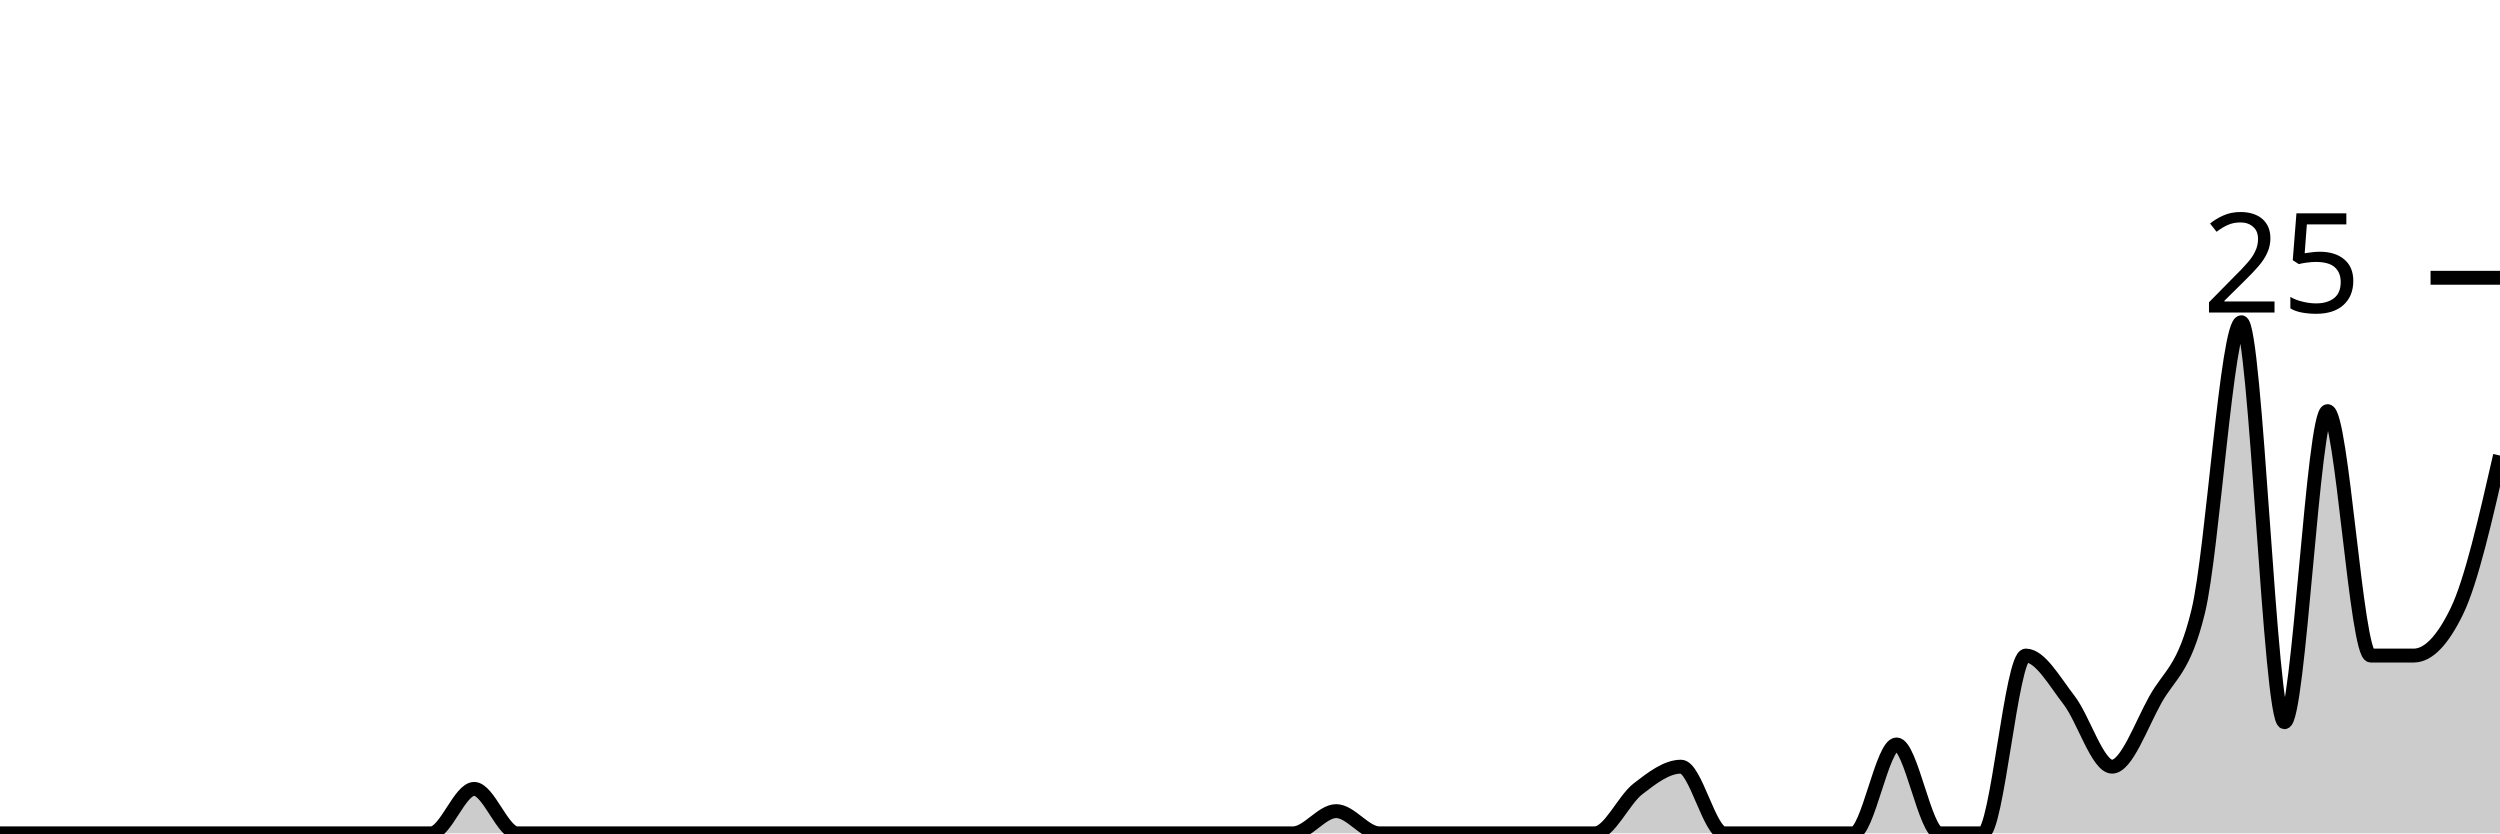
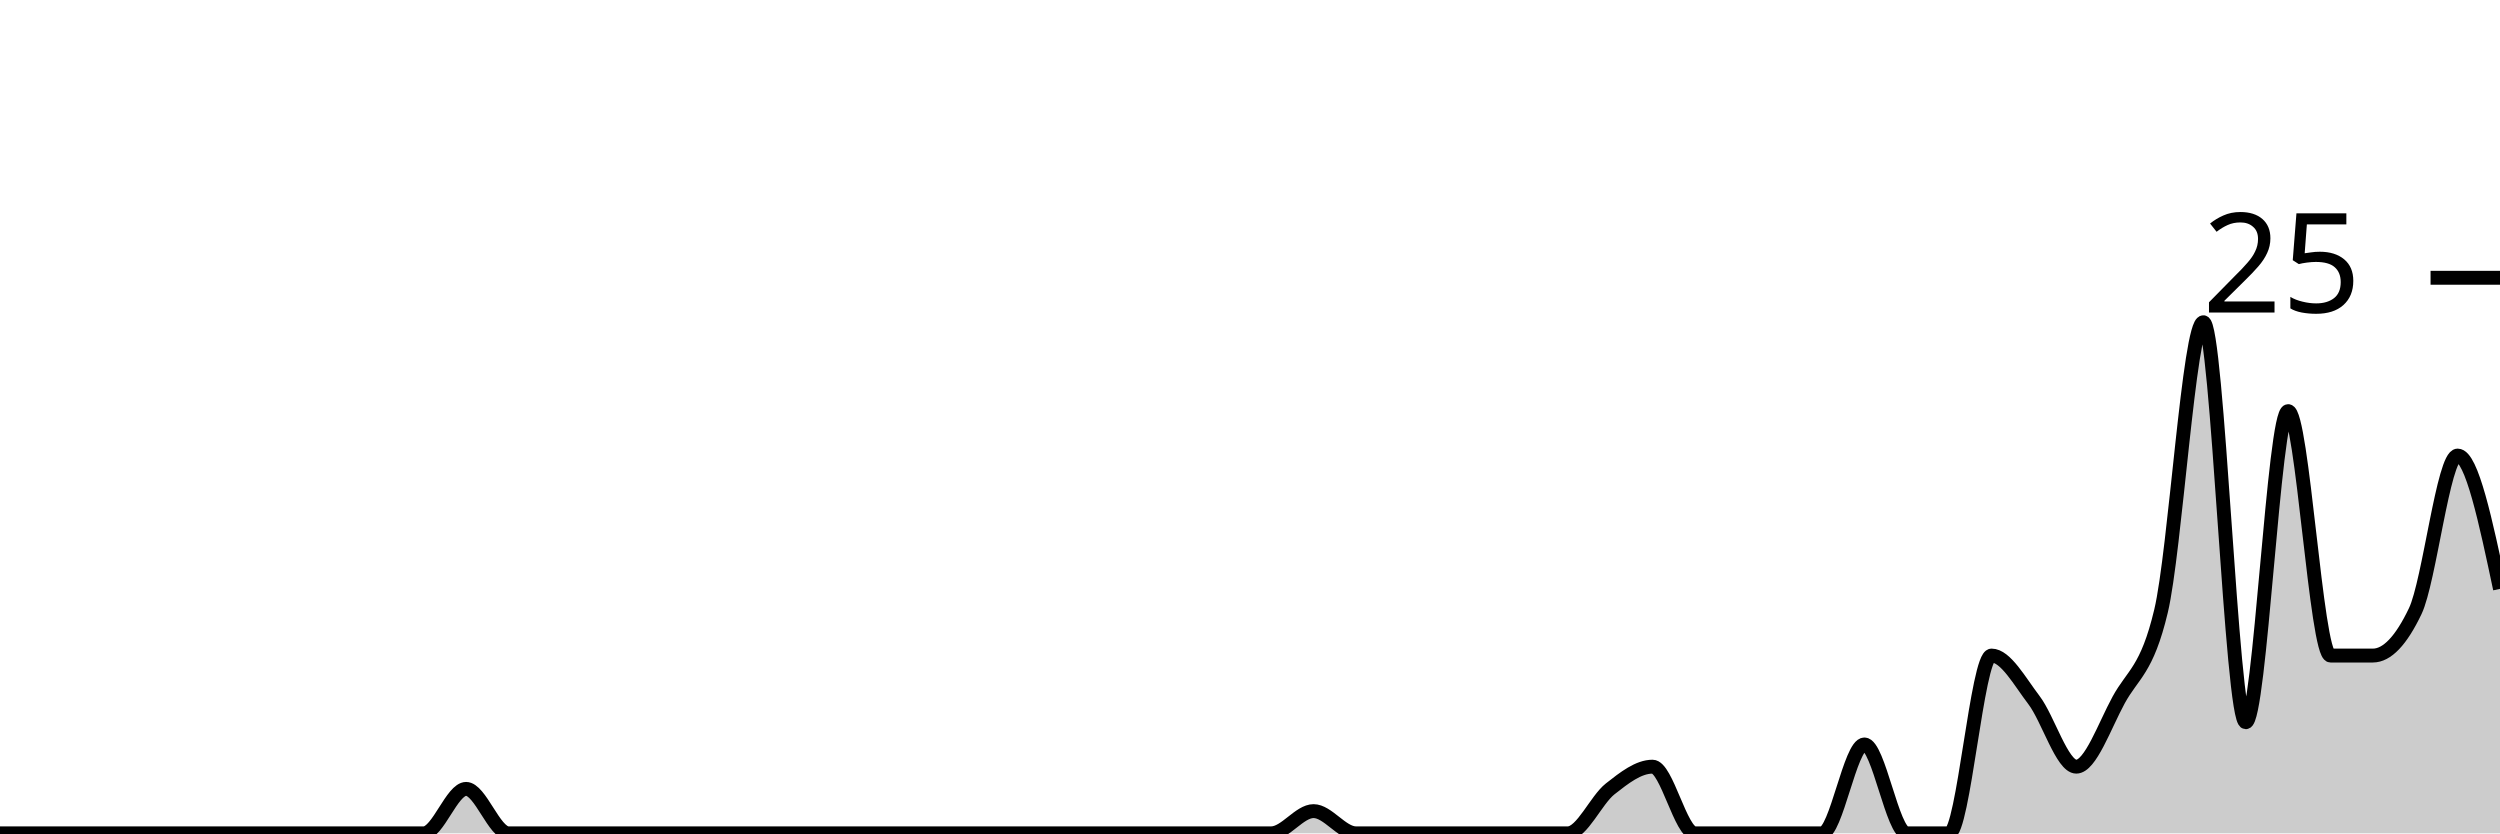
<svg xmlns="http://www.w3.org/2000/svg" viewBox="0 0 180 60">
  <g transform="translate(0,20)">
-     <path class="area" fill="rgba(0, 0, 0, 0.2)" d="M0,40C1.034,40,2.069,40,3.103,40C4.138,40,5.172,40,6.207,40C7.241,40,8.276,40,9.31,40C10.345,40,11.379,40,12.414,40C13.448,40,14.483,40,15.517,40C16.552,40,17.586,40,18.621,40C19.655,40,20.69,40,21.724,40C22.759,40,23.793,40,24.828,40C25.862,40,26.897,40,27.931,40C28.966,40,30,40,31.034,40C32.069,40,33.103,36.8,34.138,36.8C35.172,36.8,36.207,40,37.241,40C38.276,40,39.31,40,40.345,40C41.379,40,42.414,40,43.448,40C44.483,40,45.517,40,46.552,40C47.586,40,48.621,40,49.655,40C50.69,40,51.724,40,52.759,40C53.793,40,54.828,40,55.862,40C56.897,40,57.931,40,58.966,40C60,40,61.034,40,62.069,40C63.103,40,64.138,40,65.172,40C66.207,40,67.241,40,68.276,40C69.31,40,70.345,40,71.379,40C72.414,40,73.448,40,74.483,40C75.517,40,76.552,40,77.586,40C78.621,40,79.655,40,80.69,40C81.724,40,82.759,40,83.793,40C84.828,40,85.862,40,86.897,40C87.931,40,88.966,40,90,40C91.034,40,92.069,40,93.103,40C94.138,40,95.172,38.4,96.207,38.4C97.241,38.4,98.276,40,99.31,40C100.345,40,101.379,40,102.414,40C103.448,40,104.483,40,105.517,40C106.552,40,107.586,40,108.621,40C109.655,40,110.69,40,111.724,40C112.759,40,113.793,40,114.828,40C115.862,40,116.897,37.6,117.931,36.8C118.966,36,120,35.2,121.034,35.2C122.069,35.2,123.103,40,124.138,40C125.172,40,126.207,40,127.241,40C128.276,40,129.31,40,130.345,40C131.379,40,132.414,40,133.448,40C134.483,40,135.517,33.6,136.552,33.6C137.586,33.6,138.621,40,139.655,40C140.69,40,141.724,40,142.759,40C143.793,40,144.828,27.2,145.862,27.2C146.897,27.2,147.931,29.067,148.966,30.4C150,31.733,151.034,35.2,152.069,35.2C153.103,35.2,154.138,32.267,155.172,30.4C156.207,28.533,157.241,28.267,158.276,24C159.31,19.733,160.345,3.2,161.379,3.2C162.414,3.2,163.448,32,164.483,32C165.517,32,166.552,9.6,167.586,9.6C168.621,9.6,169.655,27.2,170.69,27.2C171.724,27.2,172.759,27.2,173.793,27.2C174.828,27.2,175.862,26.133,176.897,24C177.931,21.867,178.966,17.333,180,12.8L180,40C178.966,40,177.931,40,176.897,40C175.862,40,174.828,40,173.793,40C172.759,40,171.724,40,170.69,40C169.655,40,168.621,40,167.586,40C166.552,40,165.517,40,164.483,40C163.448,40,162.414,40,161.379,40C160.345,40,159.31,40,158.276,40C157.241,40,156.207,40,155.172,40C154.138,40,153.103,40,152.069,40C151.034,40,150,40,148.966,40C147.931,40,146.897,40,145.862,40C144.828,40,143.793,40,142.759,40C141.724,40,140.69,40,139.655,40C138.621,40,137.586,40,136.552,40C135.517,40,134.483,40,133.448,40C132.414,40,131.379,40,130.345,40C129.31,40,128.276,40,127.241,40C126.207,40,125.172,40,124.138,40C123.103,40,122.069,40,121.034,40C120,40,118.966,40,117.931,40C116.897,40,115.862,40,114.828,40C113.793,40,112.759,40,111.724,40C110.69,40,109.655,40,108.621,40C107.586,40,106.552,40,105.517,40C104.483,40,103.448,40,102.414,40C101.379,40,100.345,40,99.31,40C98.276,40,97.241,40,96.207,40C95.172,40,94.138,40,93.103,40C92.069,40,91.034,40,90,40C88.966,40,87.931,40,86.897,40C85.862,40,84.828,40,83.793,40C82.759,40,81.724,40,80.69,40C79.655,40,78.621,40,77.586,40C76.552,40,75.517,40,74.483,40C73.448,40,72.414,40,71.379,40C70.345,40,69.31,40,68.276,40C67.241,40,66.207,40,65.172,40C64.138,40,63.103,40,62.069,40C61.034,40,60,40,58.966,40C57.931,40,56.897,40,55.862,40C54.828,40,53.793,40,52.759,40C51.724,40,50.69,40,49.655,40C48.621,40,47.586,40,46.552,40C45.517,40,44.483,40,43.448,40C42.414,40,41.379,40,40.345,40C39.31,40,38.276,40,37.241,40C36.207,40,35.172,40,34.138,40C33.103,40,32.069,40,31.034,40C30,40,28.966,40,27.931,40C26.897,40,25.862,40,24.828,40C23.793,40,22.759,40,21.724,40C20.69,40,19.655,40,18.621,40C17.586,40,16.552,40,15.517,40C14.483,40,13.448,40,12.414,40C11.379,40,10.345,40,9.31,40C8.276,40,7.241,40,6.207,40C5.172,40,4.138,40,3.103,40C2.069,40,1.034,40,0,40Z" />
-     <path class="line" stroke="black" fill="none" d="M0,40C1.034,40,2.069,40,3.103,40C4.138,40,5.172,40,6.207,40C7.241,40,8.276,40,9.31,40C10.345,40,11.379,40,12.414,40C13.448,40,14.483,40,15.517,40C16.552,40,17.586,40,18.621,40C19.655,40,20.69,40,21.724,40C22.759,40,23.793,40,24.828,40C25.862,40,26.897,40,27.931,40C28.966,40,30,40,31.034,40C32.069,40,33.103,36.8,34.138,36.8C35.172,36.8,36.207,40,37.241,40C38.276,40,39.31,40,40.345,40C41.379,40,42.414,40,43.448,40C44.483,40,45.517,40,46.552,40C47.586,40,48.621,40,49.655,40C50.69,40,51.724,40,52.759,40C53.793,40,54.828,40,55.862,40C56.897,40,57.931,40,58.966,40C60,40,61.034,40,62.069,40C63.103,40,64.138,40,65.172,40C66.207,40,67.241,40,68.276,40C69.31,40,70.345,40,71.379,40C72.414,40,73.448,40,74.483,40C75.517,40,76.552,40,77.586,40C78.621,40,79.655,40,80.69,40C81.724,40,82.759,40,83.793,40C84.828,40,85.862,40,86.897,40C87.931,40,88.966,40,90,40C91.034,40,92.069,40,93.103,40C94.138,40,95.172,38.4,96.207,38.4C97.241,38.4,98.276,40,99.31,40C100.345,40,101.379,40,102.414,40C103.448,40,104.483,40,105.517,40C106.552,40,107.586,40,108.621,40C109.655,40,110.69,40,111.724,40C112.759,40,113.793,40,114.828,40C115.862,40,116.897,37.6,117.931,36.8C118.966,36,120,35.2,121.034,35.2C122.069,35.2,123.103,40,124.138,40C125.172,40,126.207,40,127.241,40C128.276,40,129.31,40,130.345,40C131.379,40,132.414,40,133.448,40C134.483,40,135.517,33.6,136.552,33.6C137.586,33.6,138.621,40,139.655,40C140.69,40,141.724,40,142.759,40C143.793,40,144.828,27.2,145.862,27.2C146.897,27.2,147.931,29.067,148.966,30.4C150,31.733,151.034,35.2,152.069,35.2C153.103,35.2,154.138,32.267,155.172,30.4C156.207,28.533,157.241,28.267,158.276,24C159.31,19.733,160.345,3.2,161.379,3.2C162.414,3.2,163.448,32,164.483,32C165.517,32,166.552,9.6,167.586,9.6C168.621,9.6,169.655,27.2,170.69,27.2C171.724,27.2,172.759,27.2,173.793,27.2C174.828,27.2,175.862,26.133,176.897,24C177.931,21.867,178.966,17.333,180,12.8" />
+     <path class="area" fill="rgba(0, 0, 0, 0.2)" d="M0,40C1.017,40,2.034,40,3.051,40C4.068,40,5.085,40,6.102,40C7.119,40,8.136,40,9.153,40C10.169,40,11.186,40,12.203,40C13.22,40,14.237,40,15.254,40C16.271,40,17.288,40,18.305,40C19.322,40,20.339,40,21.356,40C22.373,40,23.39,40,24.407,40C25.424,40,26.441,40,27.458,40C28.475,40,29.492,40,30.508,40C31.525,40,32.542,36.8,33.559,36.8C34.576,36.8,35.593,40,36.61,40C37.627,40,38.644,40,39.661,40C40.678,40,41.695,40,42.712,40C43.729,40,44.746,40,45.763,40C46.78,40,47.797,40,48.814,40C49.831,40,50.847,40,51.864,40C52.881,40,53.898,40,54.915,40C55.932,40,56.949,40,57.966,40C58.983,40,60,40,61.017,40C62.034,40,63.051,40,64.068,40C65.085,40,66.102,40,67.119,40C68.136,40,69.153,40,70.169,40C71.186,40,72.203,40,73.22,40C74.237,40,75.254,40,76.271,40C77.288,40,78.305,40,79.322,40C80.339,40,81.356,40,82.373,40C83.39,40,84.407,40,85.424,40C86.441,40,87.458,40,88.475,40C89.492,40,90.508,40,91.525,40C92.542,40,93.559,38.4,94.576,38.4C95.593,38.4,96.61,40,97.627,40C98.644,40,99.661,40,100.678,40C101.695,40,102.712,40,103.729,40C104.746,40,105.763,40,106.78,40C107.797,40,108.814,40,109.831,40C110.847,40,111.864,40,112.881,40C113.898,40,114.915,37.6,115.932,36.8C116.949,36,117.966,35.2,118.983,35.2C120,35.2,121.017,40,122.034,40C123.051,40,124.068,40,125.085,40C126.102,40,127.119,40,128.136,40C129.153,40,130.169,40,131.186,40C132.203,40,133.22,33.6,134.237,33.6C135.254,33.6,136.271,40,137.288,40C138.305,40,139.322,40,140.339,40C141.356,40,142.373,27.2,143.39,27.2C144.407,27.2,145.424,29.067,146.441,30.4C147.458,31.733,148.475,35.2,149.492,35.2C150.508,35.2,151.525,32.267,152.542,30.4C153.559,28.533,154.576,28.267,155.593,24C156.61,19.733,157.627,3.2,158.644,3.2C159.661,3.2,160.678,32,161.695,32C162.712,32,163.729,9.6,164.746,9.6C165.763,9.6,166.78,27.2,167.797,27.2C168.814,27.2,169.831,27.2,170.847,27.2C171.864,27.2,172.881,26.133,173.898,24C174.915,21.867,175.932,12.8,176.949,12.8C177.966,12.8,178.983,17.6,180,22.4L180,40C178.983,40,177.966,40,176.949,40C175.932,40,174.915,40,173.898,40C172.881,40,171.864,40,170.847,40C169.831,40,168.814,40,167.797,40C166.78,40,165.763,40,164.746,40C163.729,40,162.712,40,161.695,40C160.678,40,159.661,40,158.644,40C157.627,40,156.61,40,155.593,40C154.576,40,153.559,40,152.542,40C151.525,40,150.508,40,149.492,40C148.475,40,147.458,40,146.441,40C145.424,40,144.407,40,143.39,40C142.373,40,141.356,40,140.339,40C139.322,40,138.305,40,137.288,40C136.271,40,135.254,40,134.237,40C133.22,40,132.203,40,131.186,40C130.169,40,129.153,40,128.136,40C127.119,40,126.102,40,125.085,40C124.068,40,123.051,40,122.034,40C121.017,40,120,40,118.983,40C117.966,40,116.949,40,115.932,40C114.915,40,113.898,40,112.881,40C111.864,40,110.847,40,109.831,40C108.814,40,107.797,40,106.78,40C105.763,40,104.746,40,103.729,40C102.712,40,101.695,40,100.678,40C99.661,40,98.644,40,97.627,40C96.61,40,95.593,40,94.576,40C93.559,40,92.542,40,91.525,40C90.508,40,89.492,40,88.475,40C87.458,40,86.441,40,85.424,40C84.407,40,83.39,40,82.373,40C81.356,40,80.339,40,79.322,40C78.305,40,77.288,40,76.271,40C75.254,40,74.237,40,73.22,40C72.203,40,71.186,40,70.169,40C69.153,40,68.136,40,67.119,40C66.102,40,65.085,40,64.068,40C63.051,40,62.034,40,61.017,40C60,40,58.983,40,57.966,40C56.949,40,55.932,40,54.915,40C53.898,40,52.881,40,51.864,40C50.847,40,49.831,40,48.814,40C47.797,40,46.78,40,45.763,40C44.746,40,43.729,40,42.712,40C41.695,40,40.678,40,39.661,40C38.644,40,37.627,40,36.61,40C35.593,40,34.576,40,33.559,40C32.542,40,31.525,40,30.508,40C29.492,40,28.475,40,27.458,40C26.441,40,25.424,40,24.407,40C23.39,40,22.373,40,21.356,40C20.339,40,19.322,40,18.305,40C17.288,40,16.271,40,15.254,40C14.237,40,13.22,40,12.203,40C11.186,40,10.169,40,9.153,40C8.136,40,7.119,40,6.102,40C5.085,40,4.068,40,3.051,40C2.034,40,1.017,40,0,40Z" />
+     <path class="line" stroke="black" fill="none" d="M0,40C1.017,40,2.034,40,3.051,40C4.068,40,5.085,40,6.102,40C7.119,40,8.136,40,9.153,40C10.169,40,11.186,40,12.203,40C13.22,40,14.237,40,15.254,40C16.271,40,17.288,40,18.305,40C19.322,40,20.339,40,21.356,40C22.373,40,23.39,40,24.407,40C25.424,40,26.441,40,27.458,40C28.475,40,29.492,40,30.508,40C31.525,40,32.542,36.8,33.559,36.8C34.576,36.8,35.593,40,36.61,40C37.627,40,38.644,40,39.661,40C40.678,40,41.695,40,42.712,40C43.729,40,44.746,40,45.763,40C46.78,40,47.797,40,48.814,40C49.831,40,50.847,40,51.864,40C52.881,40,53.898,40,54.915,40C55.932,40,56.949,40,57.966,40C58.983,40,60,40,61.017,40C62.034,40,63.051,40,64.068,40C65.085,40,66.102,40,67.119,40C68.136,40,69.153,40,70.169,40C71.186,40,72.203,40,73.22,40C74.237,40,75.254,40,76.271,40C77.288,40,78.305,40,79.322,40C80.339,40,81.356,40,82.373,40C83.39,40,84.407,40,85.424,40C86.441,40,87.458,40,88.475,40C89.492,40,90.508,40,91.525,40C92.542,40,93.559,38.4,94.576,38.4C95.593,38.4,96.61,40,97.627,40C98.644,40,99.661,40,100.678,40C101.695,40,102.712,40,103.729,40C104.746,40,105.763,40,106.78,40C107.797,40,108.814,40,109.831,40C110.847,40,111.864,40,112.881,40C113.898,40,114.915,37.6,115.932,36.8C116.949,36,117.966,35.2,118.983,35.2C120,35.2,121.017,40,122.034,40C123.051,40,124.068,40,125.085,40C126.102,40,127.119,40,128.136,40C129.153,40,130.169,40,131.186,40C132.203,40,133.22,33.6,134.237,33.6C135.254,33.6,136.271,40,137.288,40C138.305,40,139.322,40,140.339,40C141.356,40,142.373,27.2,143.39,27.2C144.407,27.2,145.424,29.067,146.441,30.4C147.458,31.733,148.475,35.2,149.492,35.2C150.508,35.2,151.525,32.267,152.542,30.4C153.559,28.533,154.576,28.267,155.593,24C156.61,19.733,157.627,3.2,158.644,3.2C159.661,3.2,160.678,32,161.695,32C162.712,32,163.729,9.6,164.746,9.6C165.763,9.6,166.78,27.2,167.797,27.2C168.814,27.2,169.831,27.2,170.847,27.2C171.864,27.2,172.881,26.133,173.898,24C174.915,21.867,175.932,12.8,176.949,12.8C177.966,12.8,178.983,17.6,180,22.4" />
    <path class="axis-ceiling" stroke-width="1" stroke="black" fill="none" d="M175,0L180,0" />
    <text class="axis-ceiling-label" font-family="sans-serif" text-anchor="end" font-size="10px" x="170" y="2.5">25</text>
  </g>
</svg>
